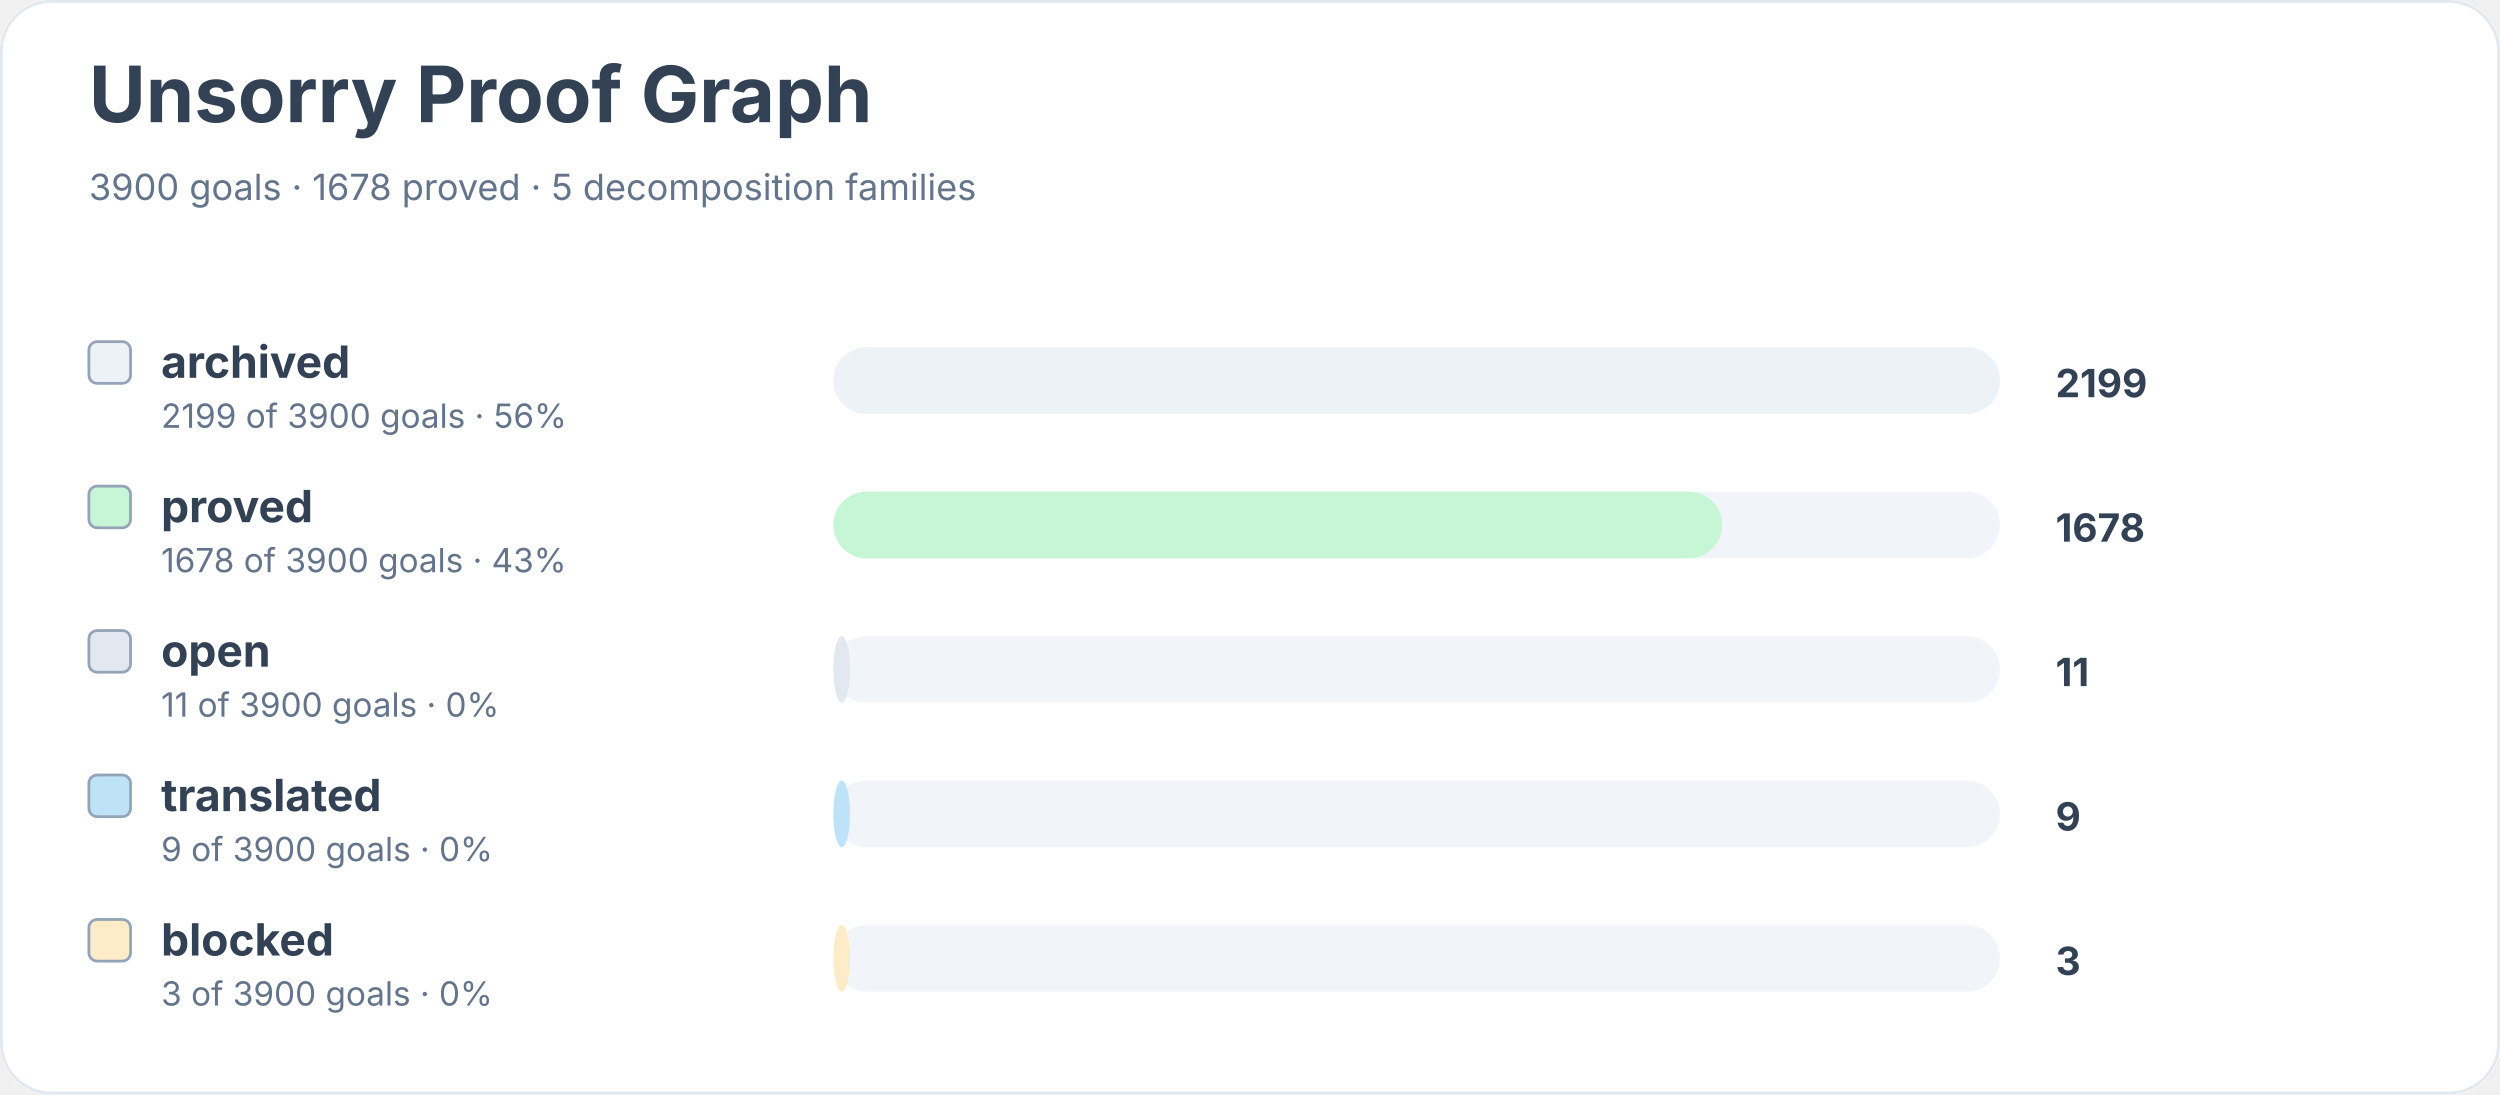
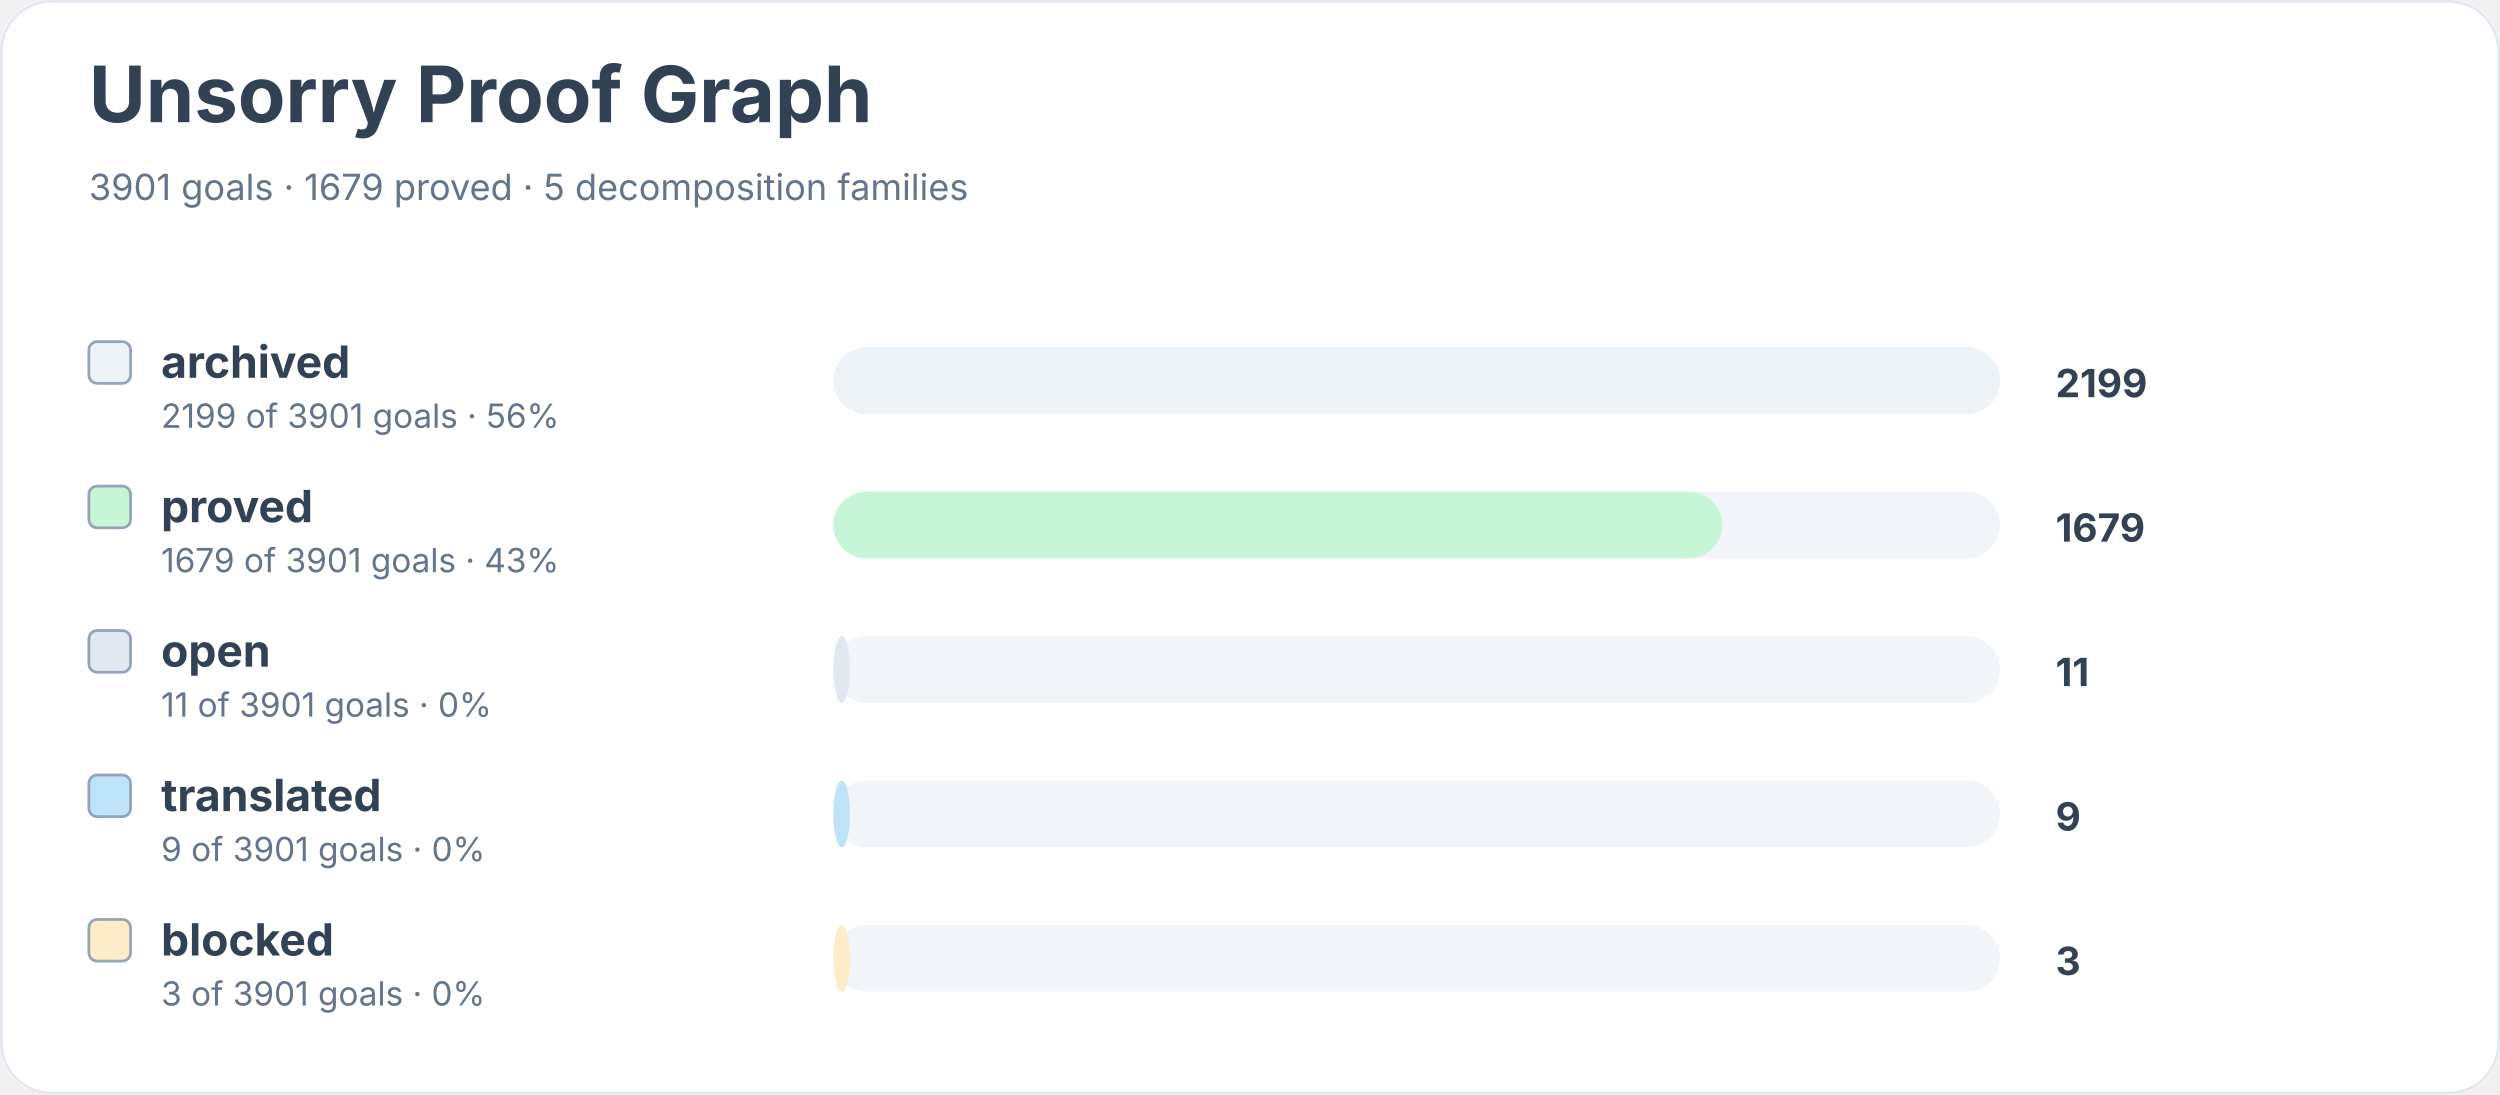
<svg xmlns="http://www.w3.org/2000/svg" width="900" height="394" viewBox="0 0 900 394" role="img" aria-labelledby="title desc">
  <rect width="900" height="100%" rx="18" fill="#ffffff" />
  <rect x="0.5" y="0.5" width="899" height="393" rx="18" fill="none" stroke="#e2e8f0" />
  <text x="32" y="44" font-family="Inter, system-ui, sans-serif" font-size="28" font-weight="700" fill="#334155">Unsorry Proof Graph</text>
-   <text x="32" y="72" font-family="Inter, system-ui, sans-serif" font-size="13" fill="#64748b">3900 goals · 1678 proved · 5 decomposition families</text>
+   <text x="32" y="72" font-family="Inter, system-ui, sans-serif" font-size="13" fill="#64748b">3901 goals · 1679 proved · 5 decomposition families</text>
  <rect x="32" y="123" width="15" height="15" rx="3" fill="#edf2f7" stroke="#94a3b8" />
  <text x="58" y="136" font-family="Inter, system-ui, sans-serif" font-size="16" font-weight="650" fill="#334155">archived</text>
-   <text x="58" y="154" font-family="Inter, system-ui, sans-serif" font-size="12" fill="#64748b">2199 of 3900 goals · 56%</text>
+   <text x="58" y="154" font-family="Inter, system-ui, sans-serif" font-size="12" fill="#64748b">2199 of 3901 goals · 56%</text>
  <rect x="300" y="125" width="420" height="24" rx="12" fill="#f1f5f9" />
  <rect x="300" y="125" width="420" height="24" rx="12" fill="#edf2f7" />
  <text x="740" y="143" font-family="Inter, system-ui, sans-serif" font-size="14" font-weight="700" fill="#334155">2199</text>
  <rect x="32" y="175" width="15" height="15" rx="3" fill="#c6f6d5" stroke="#94a3b8" />
  <text x="58" y="188" font-family="Inter, system-ui, sans-serif" font-size="16" font-weight="650" fill="#334155">proved</text>
-   <text x="58" y="206" font-family="Inter, system-ui, sans-serif" font-size="12" fill="#64748b">1678 of 3900 goals · 43%</text>
+   <text x="58" y="206" font-family="Inter, system-ui, sans-serif" font-size="12" fill="#64748b">1679 of 3901 goals · 43%</text>
  <rect x="300" y="177" width="420" height="24" rx="12" fill="#f1f5f9" />
  <rect x="300" y="177" width="320" height="24" rx="12" fill="#c6f6d5" />
-   <text x="740" y="195" font-family="Inter, system-ui, sans-serif" font-size="14" font-weight="700" fill="#334155">1678</text>
+   <text x="740" y="195" font-family="Inter, system-ui, sans-serif" font-size="14" font-weight="700" fill="#334155">1679</text>
  <rect x="32" y="227" width="15" height="15" rx="3" fill="#e2e8f0" stroke="#94a3b8" />
  <text x="58" y="240" font-family="Inter, system-ui, sans-serif" font-size="16" font-weight="650" fill="#334155">open</text>
-   <text x="58" y="258" font-family="Inter, system-ui, sans-serif" font-size="12" fill="#64748b">11 of 3900 goals · 0%</text>
+   <text x="58" y="258" font-family="Inter, system-ui, sans-serif" font-size="12" fill="#64748b">11 of 3901 goals · 0%</text>
  <rect x="300" y="229" width="420" height="24" rx="12" fill="#f1f5f9" />
  <rect x="300" y="229" width="6" height="24" rx="12" fill="#e2e8f0" />
  <text x="740" y="247" font-family="Inter, system-ui, sans-serif" font-size="14" font-weight="700" fill="#334155">11</text>
  <rect x="32" y="279" width="15" height="15" rx="3" fill="#bee3f8" stroke="#94a3b8" />
  <text x="58" y="292" font-family="Inter, system-ui, sans-serif" font-size="16" font-weight="650" fill="#334155">translated</text>
-   <text x="58" y="310" font-family="Inter, system-ui, sans-serif" font-size="12" fill="#64748b">9 of 3900 goals · 0%</text>
+   <text x="58" y="310" font-family="Inter, system-ui, sans-serif" font-size="12" fill="#64748b">9 of 3901 goals · 0%</text>
  <rect x="300" y="281" width="420" height="24" rx="12" fill="#f1f5f9" />
  <rect x="300" y="281" width="6" height="24" rx="12" fill="#bee3f8" />
  <text x="740" y="299" font-family="Inter, system-ui, sans-serif" font-size="14" font-weight="700" fill="#334155">9</text>
  <rect x="32" y="331" width="15" height="15" rx="3" fill="#feebc8" stroke="#94a3b8" />
  <text x="58" y="344" font-family="Inter, system-ui, sans-serif" font-size="16" font-weight="650" fill="#334155">blocked</text>
-   <text x="58" y="362" font-family="Inter, system-ui, sans-serif" font-size="12" fill="#64748b">3 of 3900 goals · 0%</text>
+   <text x="58" y="362" font-family="Inter, system-ui, sans-serif" font-size="12" fill="#64748b">3 of 3901 goals · 0%</text>
  <rect x="300" y="333" width="420" height="24" rx="12" fill="#f1f5f9" />
  <rect x="300" y="333" width="6" height="24" rx="12" fill="#feebc8" />
  <text x="740" y="351" font-family="Inter, system-ui, sans-serif" font-size="14" font-weight="700" fill="#334155">3</text>
</svg>
